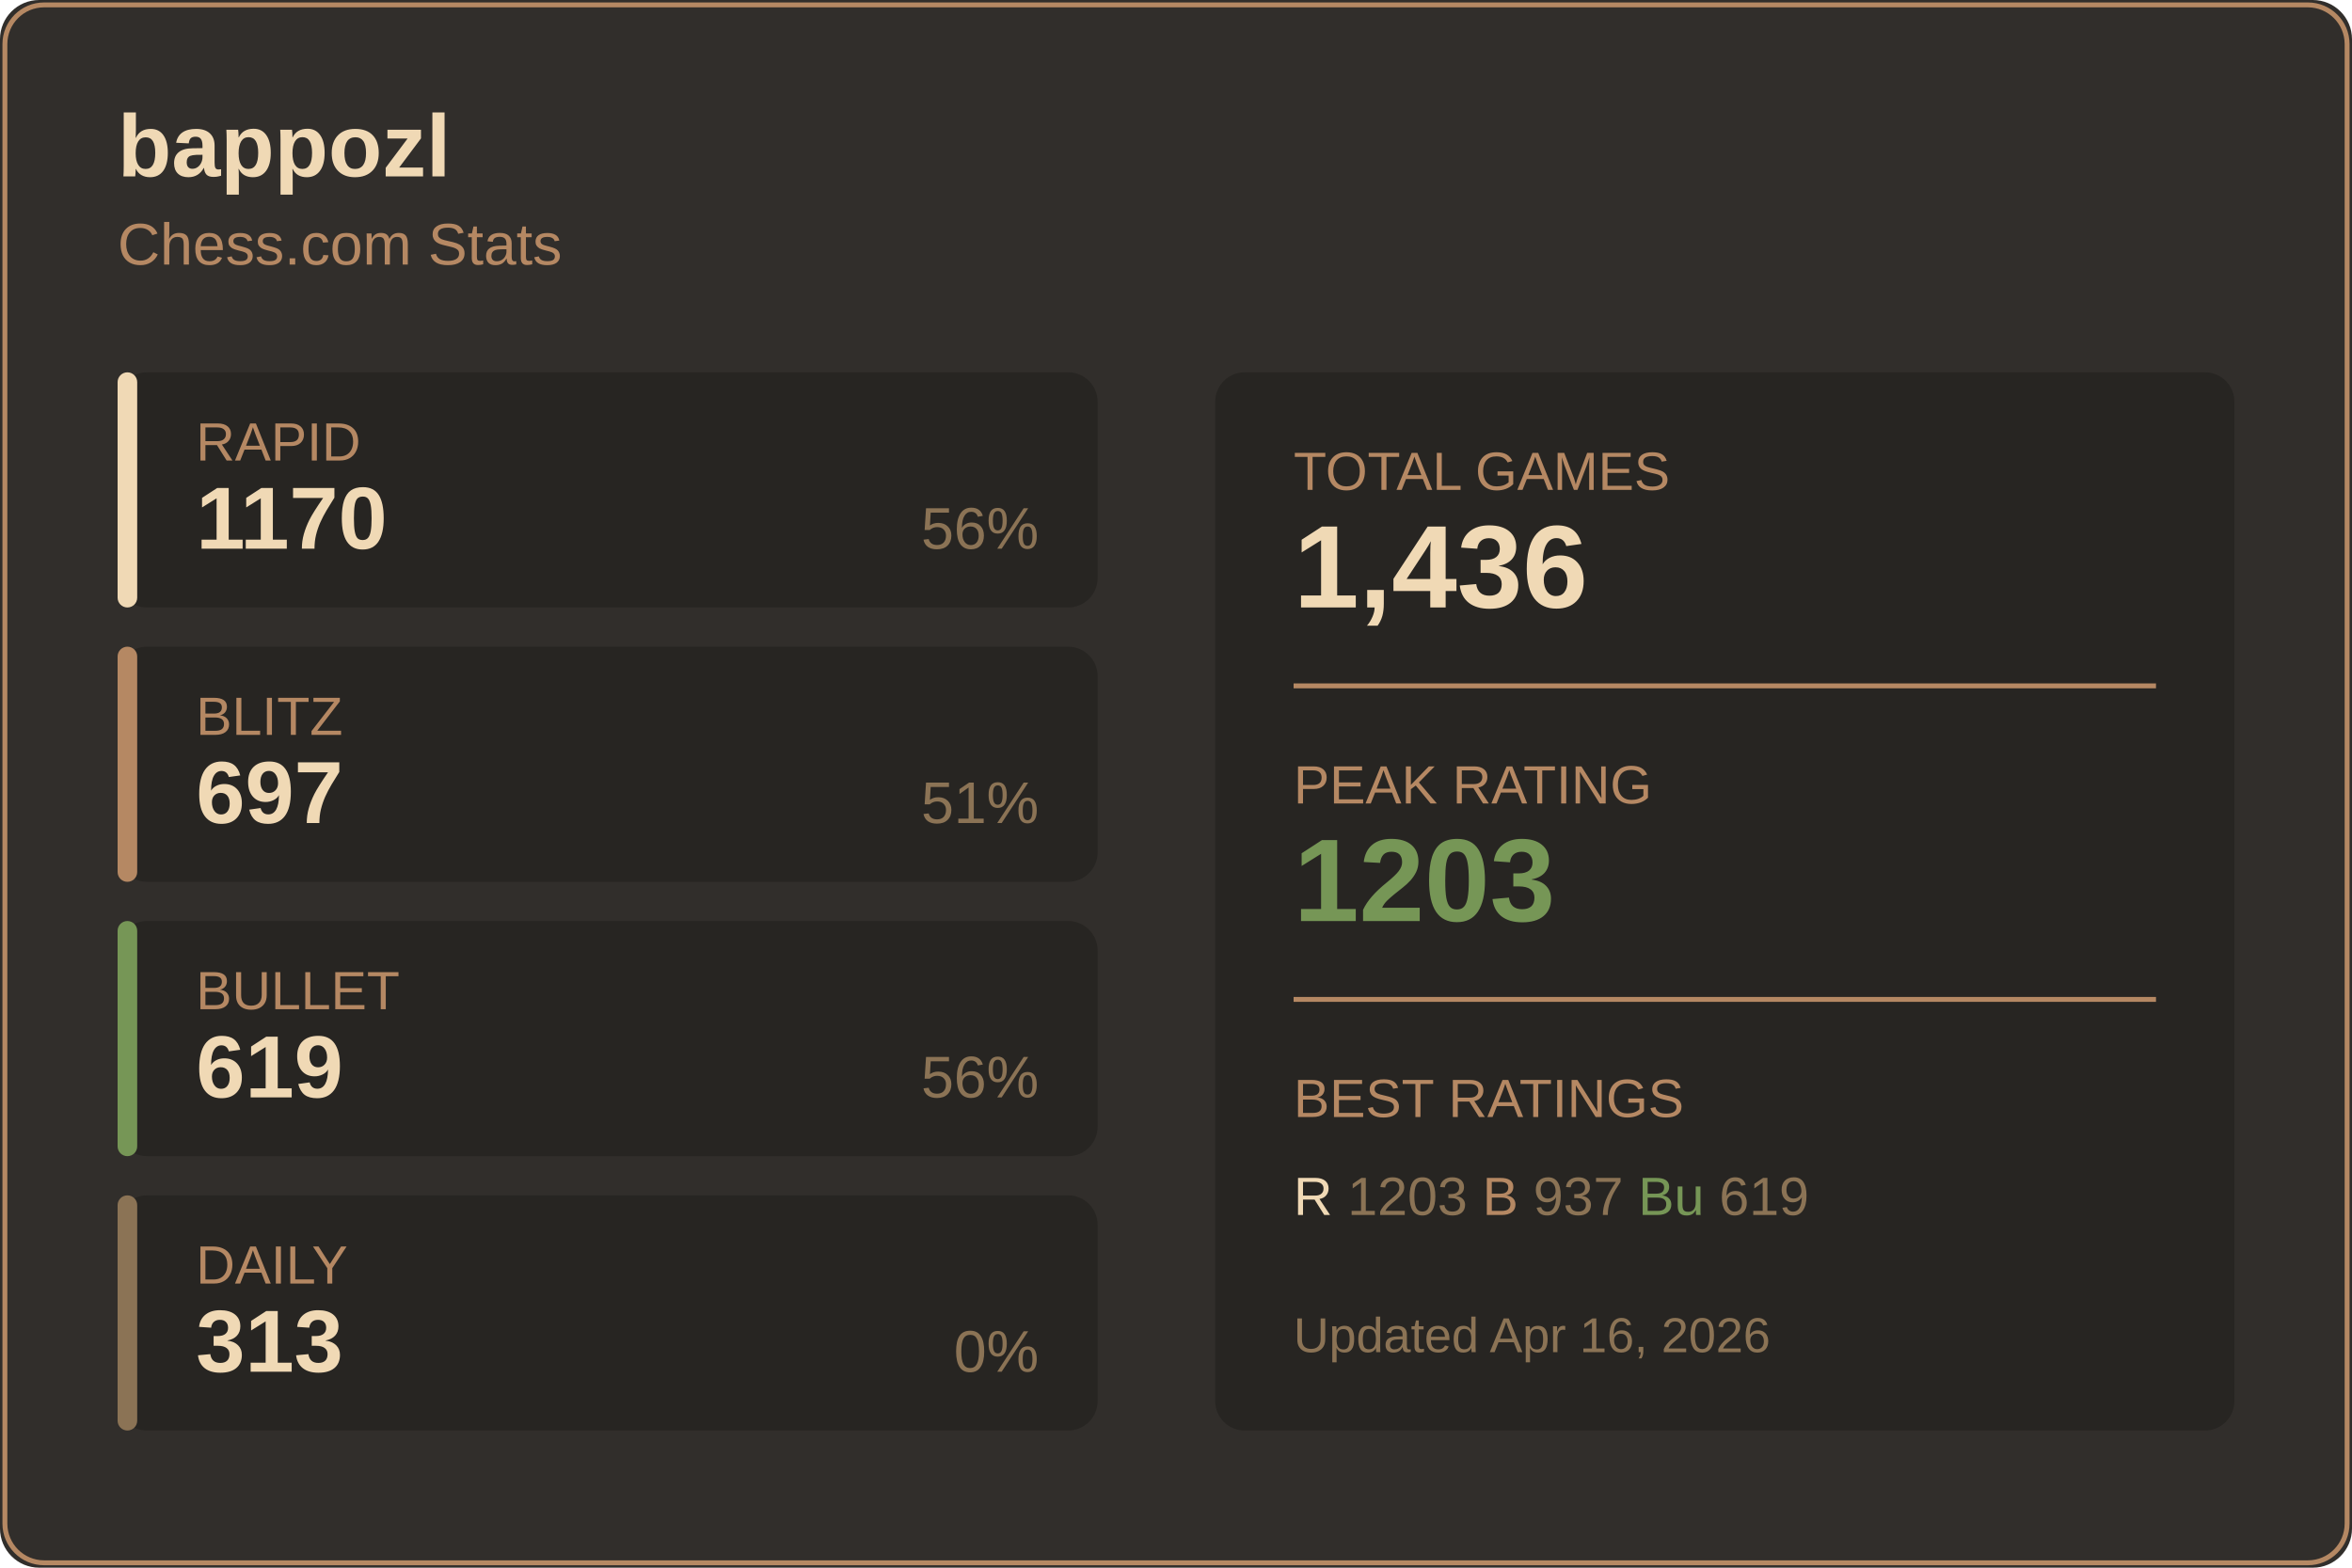
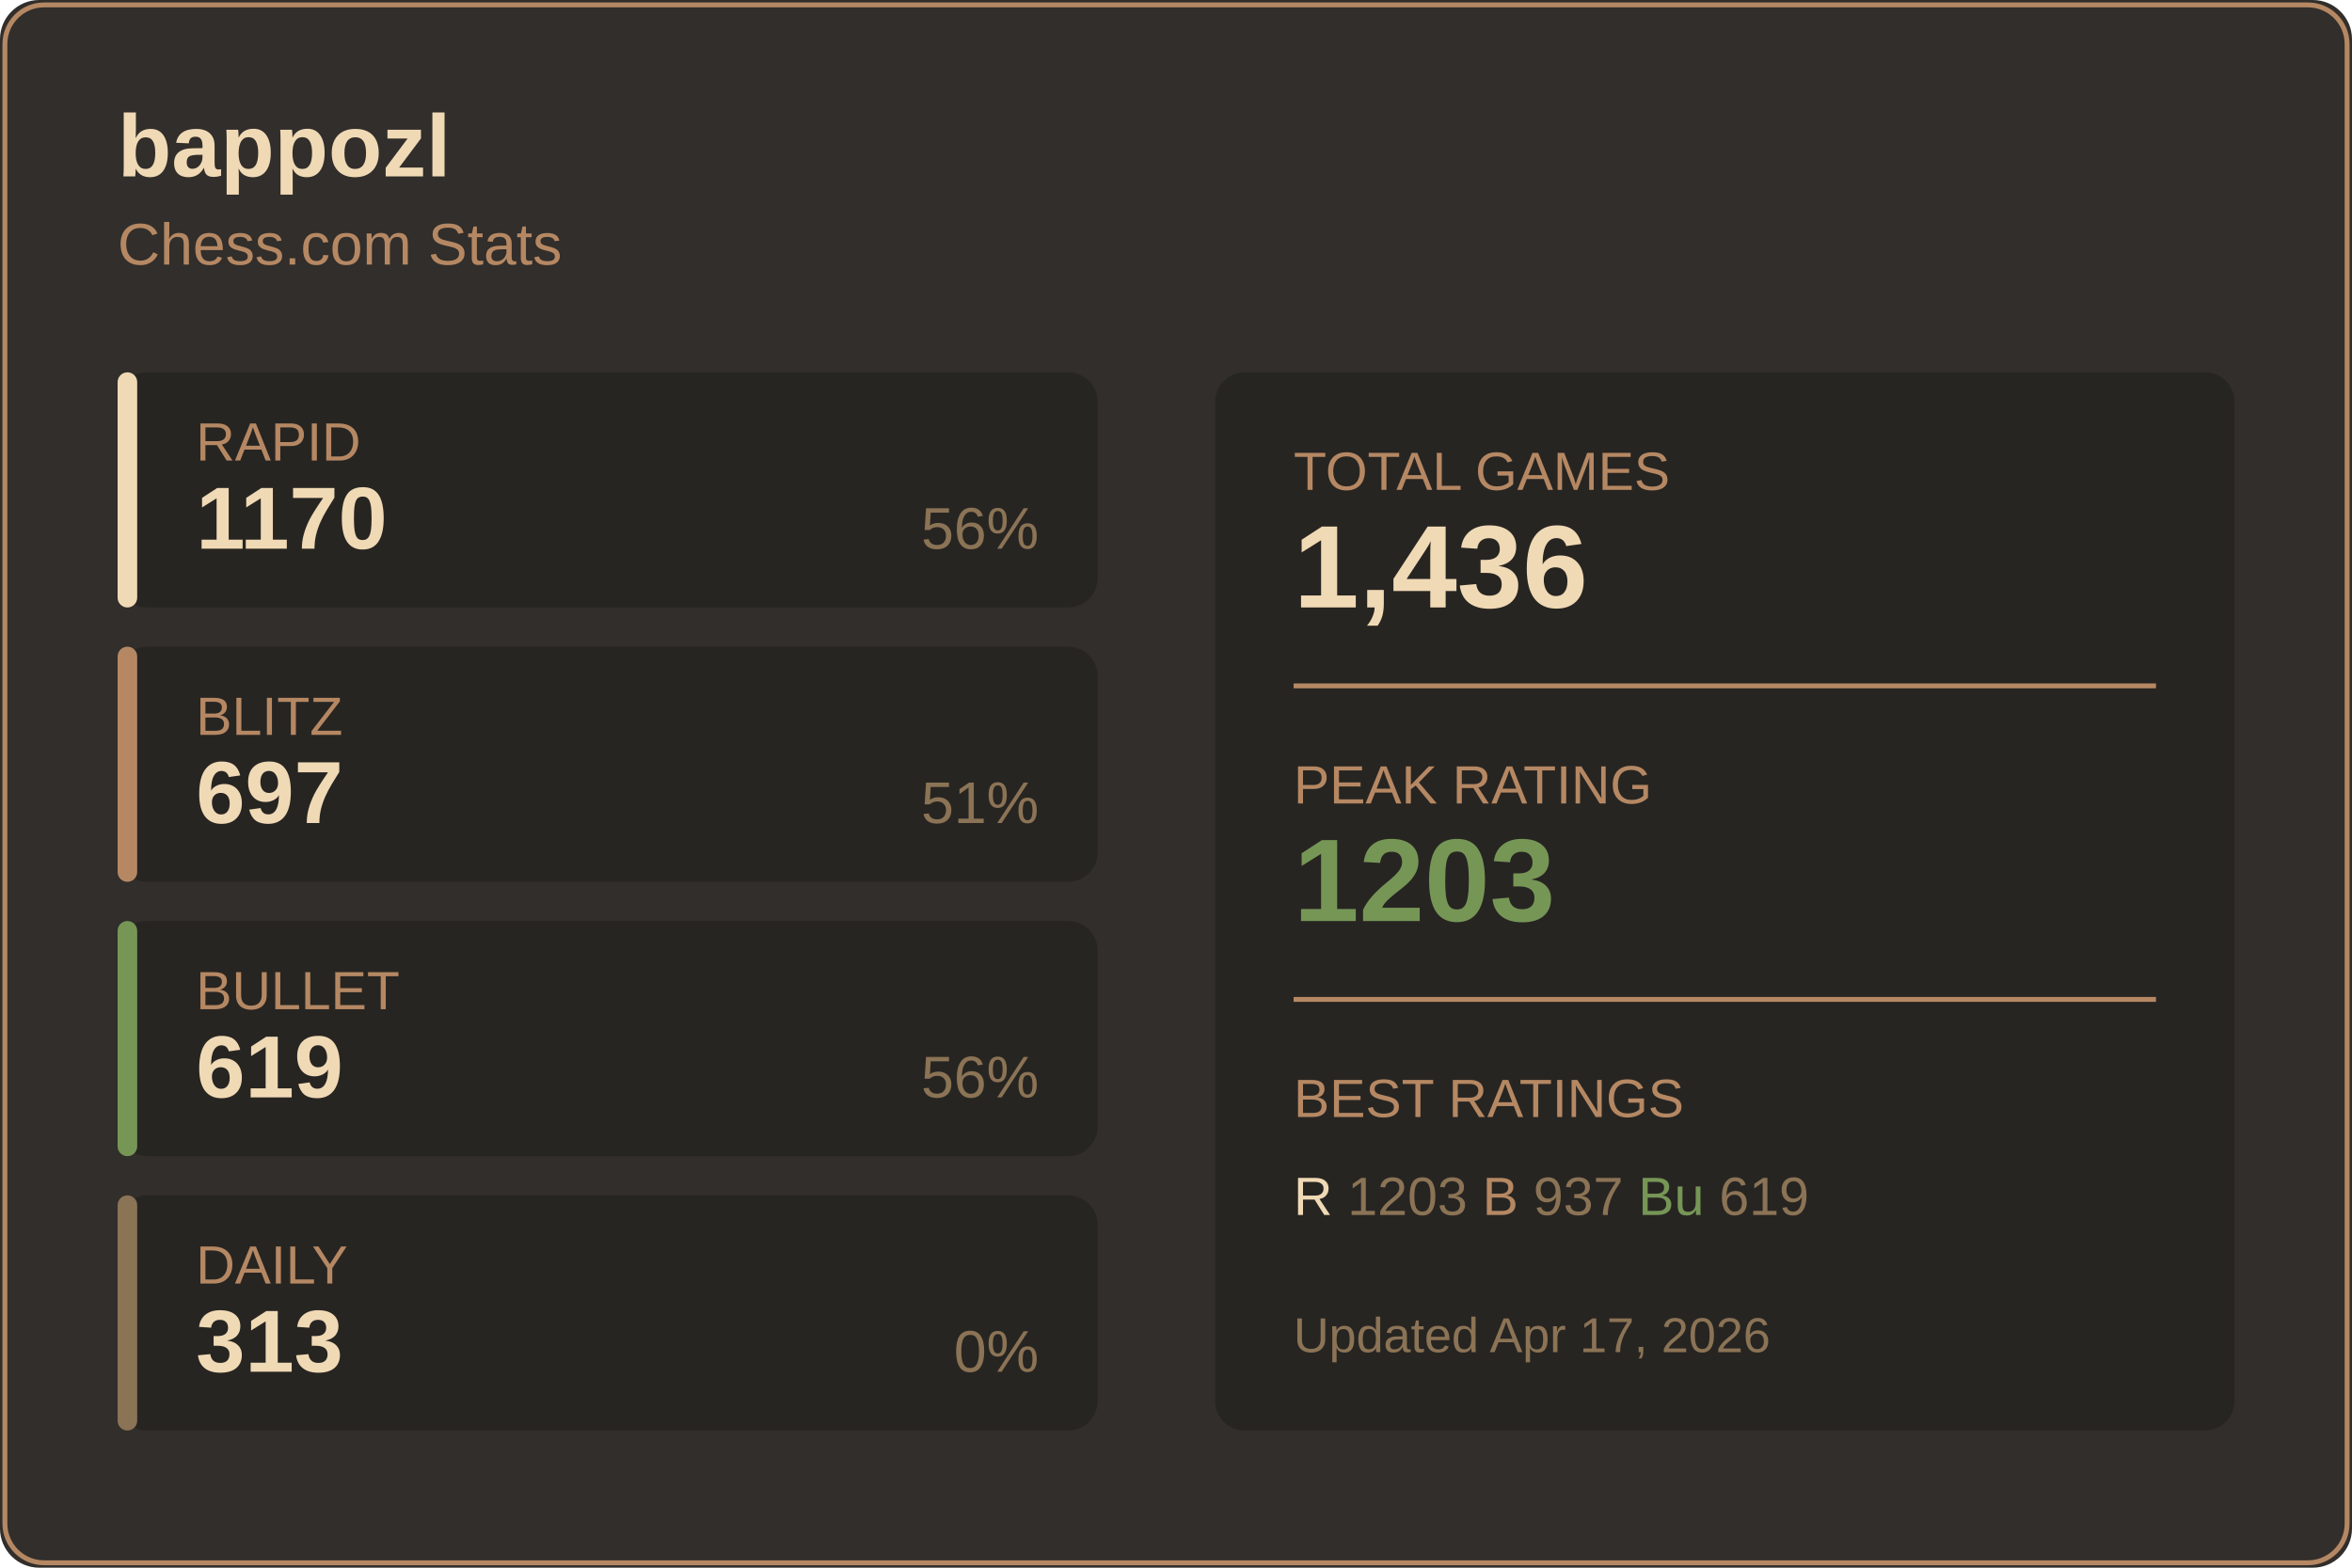
<svg xmlns="http://www.w3.org/2000/svg" width="480" height="320">
  <rect width="480" height="320" fill="#312e2b" rx="8" />
  <rect x="1" y="1" width="478" height="318" fill="none" stroke="#b58863" rx="8" />
  <text x="24" y="36" fill="#f0d9b5" font-size="18" font-weight="600" font-family="Segoe UI, Arial, sans-serif">
    bappozl
  </text>
  <text x="24" y="54" fill="#b58863" font-size="12" font-family="Segoe UI, Arial, sans-serif">
    Chess.com Stats
  </text>
  <g transform="translate(24, 76)">
    <rect width="200" height="48" fill="#272522" rx="6" />
    <rect width="4" height="48" fill="#f0d9b5" rx="2" />
    <text x="16" y="18" fill="#b58863" font-size="11" font-family="Segoe UI, Arial, sans-serif">RAPID</text>
    <text x="16" y="36" fill="#f0d9b5" font-size="18" font-weight="600" font-family="Segoe UI, Arial, sans-serif">1170</text>
    <text x="188" y="36" fill="#8b7355" font-size="12" font-family="Segoe UI, Arial, sans-serif" text-anchor="end">56%</text>
  </g>
  <g transform="translate(24, 132)">
    <rect width="200" height="48" fill="#272522" rx="6" />
    <rect width="4" height="48" fill="#b58863" rx="2" />
    <text x="16" y="18" fill="#b58863" font-size="11" font-family="Segoe UI, Arial, sans-serif">BLITZ</text>
    <text x="16" y="36" fill="#f0d9b5" font-size="18" font-weight="600" font-family="Segoe UI, Arial, sans-serif">697</text>
    <text x="188" y="36" fill="#8b7355" font-size="12" font-family="Segoe UI, Arial, sans-serif" text-anchor="end">51%</text>
  </g>
  <g transform="translate(24, 188)">
    <rect width="200" height="48" fill="#272522" rx="6" />
    <rect width="4" height="48" fill="#769656" rx="2" />
    <text x="16" y="18" fill="#b58863" font-size="11" font-family="Segoe UI, Arial, sans-serif">BULLET</text>
    <text x="16" y="36" fill="#f0d9b5" font-size="18" font-weight="600" font-family="Segoe UI, Arial, sans-serif">619</text>
    <text x="188" y="36" fill="#8b7355" font-size="12" font-family="Segoe UI, Arial, sans-serif" text-anchor="end">56%</text>
  </g>
  <g transform="translate(24, 244)">
    <rect width="200" height="48" fill="#272522" rx="6" />
    <rect width="4" height="48" fill="#8b7355" rx="2" />
    <text x="16" y="18" fill="#b58863" font-size="11" font-family="Segoe UI, Arial, sans-serif">DAILY</text>
    <text x="16" y="36" fill="#f0d9b5" font-size="18" font-weight="600" font-family="Segoe UI, Arial, sans-serif">313</text>
    <text x="188" y="36" fill="#8b7355" font-size="12" font-family="Segoe UI, Arial, sans-serif" text-anchor="end">0%</text>
  </g>
  <g transform="translate(248, 76)">
    <rect width="208" height="216" fill="#272522" rx="6" />
    <text x="16" y="24" fill="#b58863" font-size="11" font-family="Segoe UI, Arial, sans-serif">TOTAL GAMES</text>
    <text x="16" y="48" fill="#f0d9b5" font-size="24" font-weight="600" font-family="Segoe UI, Arial, sans-serif">1,436</text>
    <line x1="16" y1="64" x2="192" y2="64" stroke="#b58863" />
    <text x="16" y="88" fill="#b58863" font-size="11" font-family="Segoe UI, Arial, sans-serif">PEAK RATING</text>
    <text x="16" y="112" fill="#769656" font-size="24" font-weight="600" font-family="Segoe UI, Arial, sans-serif">1203</text>
    <line x1="16" y1="128" x2="192" y2="128" stroke="#b58863" />
    <text x="16" y="152" fill="#b58863" font-size="11" font-family="Segoe UI, Arial, sans-serif">BEST RATINGS</text>
    <text x="16" y="172" fill="#8b7355" font-size="11" font-family="Segoe UI, Arial, sans-serif">
      <tspan fill="#f0d9b5">R</tspan> 1203
      <tspan fill="#b58863">B</tspan> 937
      <tspan fill="#769656">Bu</tspan> 619
    </text>
    <text x="16" y="200" fill="#8b7355" font-size="10" font-family="Segoe UI, Arial, sans-serif">
-       Updated Apr 16, 2026
+       Updated Apr 17, 2026
    </text>
  </g>
</svg>
